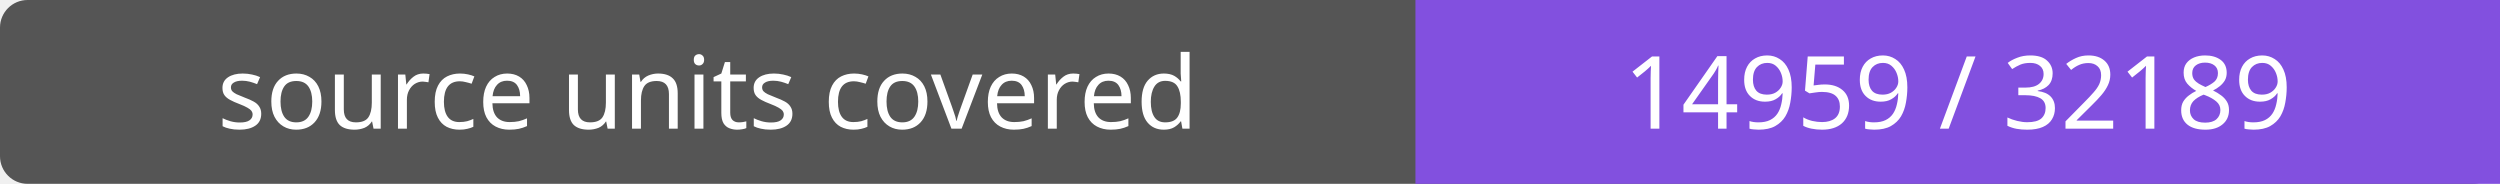
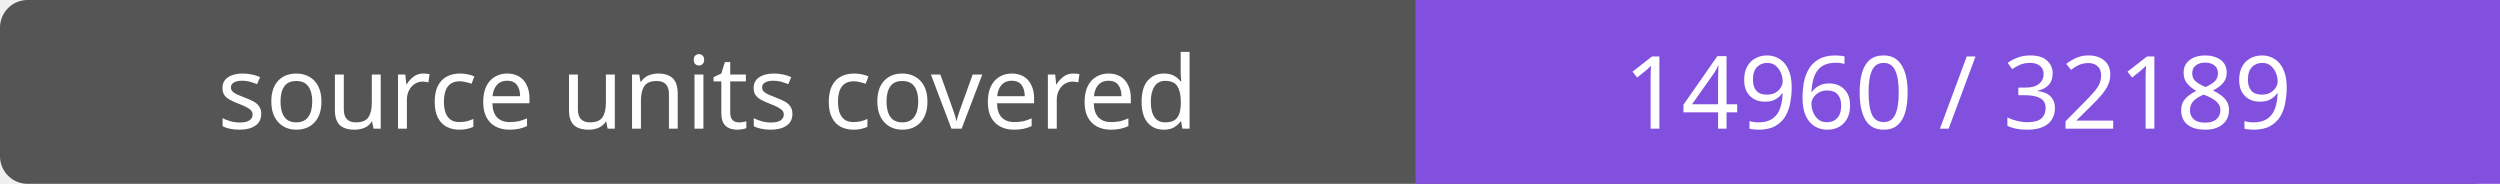
- <svg xmlns="http://www.w3.org/2000/svg" width="272" height="20" role="img" aria-label="source units covered: 14959 / 32189">
+ <svg xmlns="http://www.w3.org/2000/svg" width="272" height="20" role="img" aria-label="source units covered: 14960 / 32189">
  <rect width="272" height="20" rx="3" fill="#555" />
  <path fill="#8250df" d="M154 0h118v20H154z" />
  <g fill="#fff" text-anchor="middle" font-family="Verdana,sans-serif" font-size="11">
    <text x="77.0" y="14">source units covered</text>
-     <text x="213.0" y="14">14959 / 32189</text>
+     <text x="213.0" y="14">14960 / 32189</text>
  </g>
</svg>
